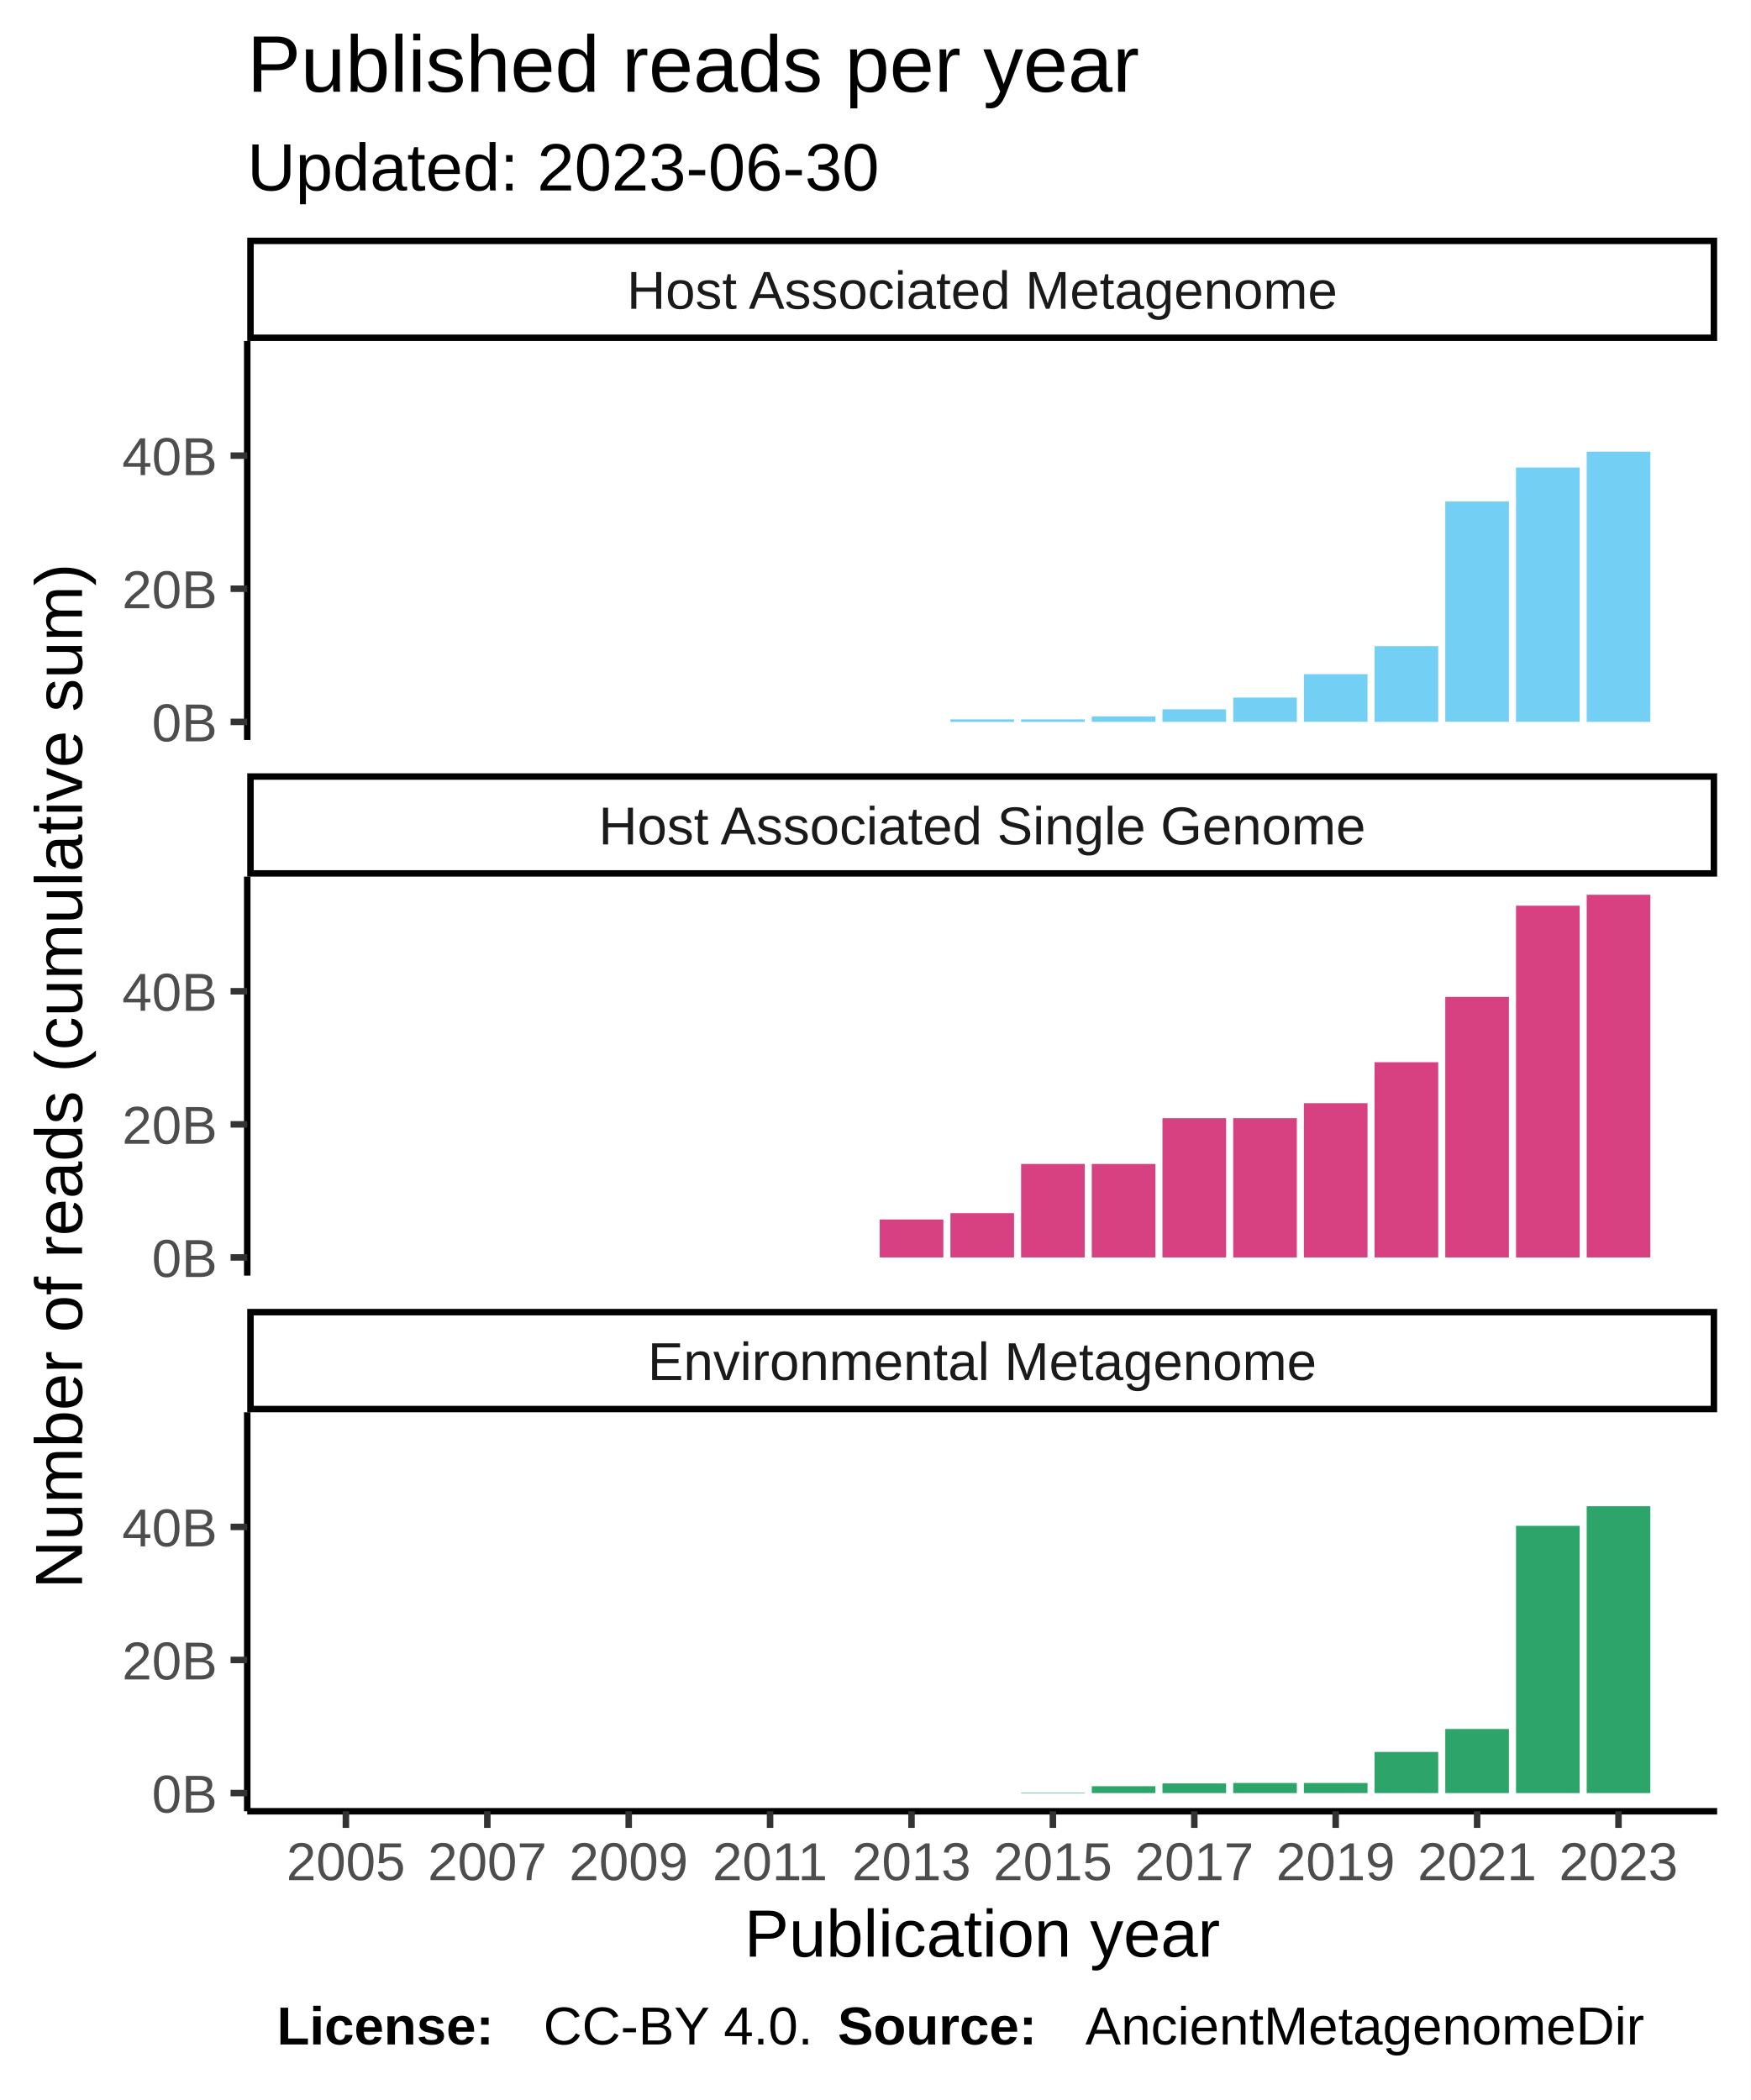
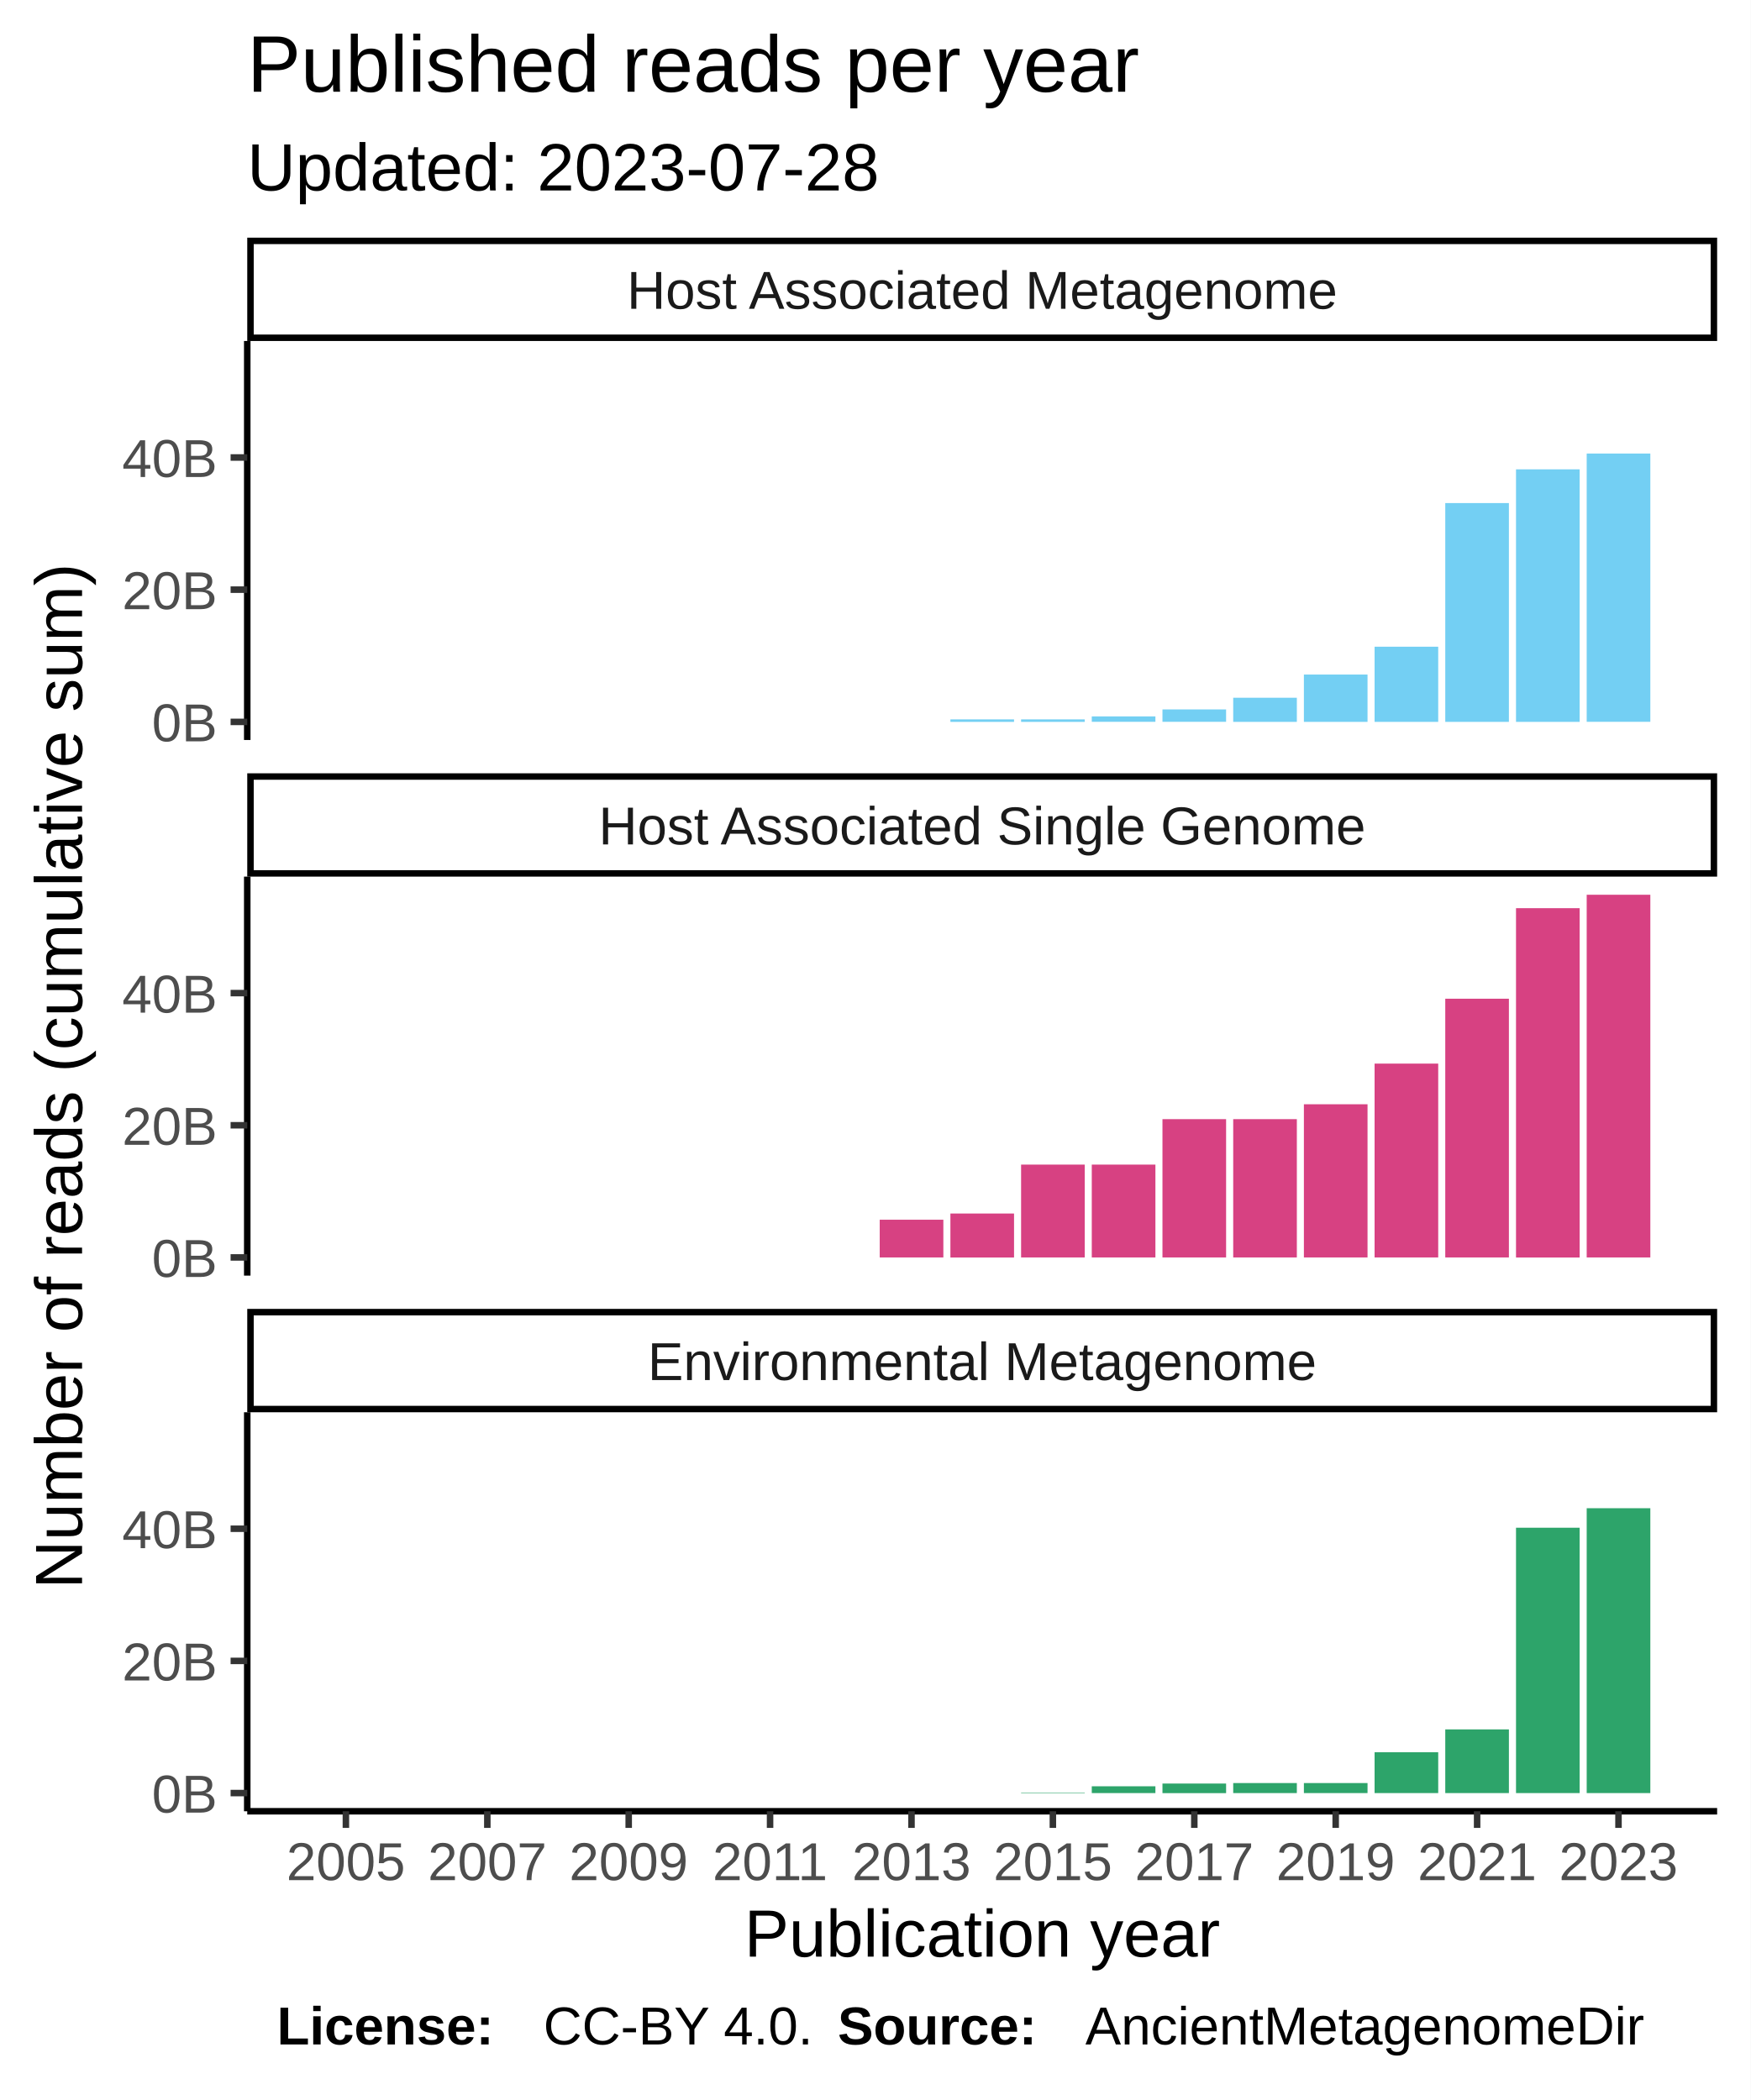
<svg xmlns="http://www.w3.org/2000/svg" class="svglite" width="288.00pt" height="345.60pt" viewBox="0 0 288.00 345.60">
  <defs>
    <style type="text/css">
    .svglite line, .svglite polyline, .svglite polygon, .svglite path, .svglite rect, .svglite circle {
      fill: none;
      stroke: #000000;
      stroke-linecap: round;
      stroke-linejoin: round;
      stroke-miterlimit: 10.00;
    }
  </style>
  </defs>
  <rect width="100%" height="100%" style="stroke: none; fill: #FFFFFF;" />
  <defs>
    <clipPath id="cpMC4wMHwyODguMDB8MC4wMHwzNDUuNjA=">
      <rect x="0.00" y="0.00" width="288.00" height="345.60" />
    </clipPath>
  </defs>
  <g clip-path="url(#cpMC4wMHwyODguMDB8MC4wMHwzNDUuNjA=)">
    <rect x="0.00" y="0.00" width="288.00" height="345.60" style="stroke-width: 1.07; stroke: #FFFFFF; fill: #FFFFFF;" />
  </g>
  <defs>
    <clipPath id="cpNDAuNjh8MjgyLjUyfDU2LjEyfDEyMS43OA==">
      <rect x="40.68" y="56.12" width="241.84" height="65.66" />
    </clipPath>
  </defs>
  <g clip-path="url(#cpNDAuNjh8MjgyLjUyfDU2LjEyfDEyMS43OA==)">
    <rect x="40.68" y="56.12" width="241.84" height="65.66" style="stroke-width: 1.07; stroke: none; fill: #FFFFFF;" />
    <rect x="51.68" y="118.80" width="10.47" height="0.00" style="stroke-width: 1.07; stroke: none; stroke-linecap: square; stroke-linejoin: miter; fill: #73CFF3;" />
    <rect x="63.31" y="118.80" width="10.47" height="0.00" style="stroke-width: 1.07; stroke: none; stroke-linecap: square; stroke-linejoin: miter; fill: #73CFF3;" />
    <rect x="74.94" y="118.80" width="10.47" height="0.00" style="stroke-width: 1.07; stroke: none; stroke-linecap: square; stroke-linejoin: miter; fill: #73CFF3;" />
    <rect x="86.57" y="118.80" width="10.47" height="0.00" style="stroke-width: 1.07; stroke: none; stroke-linecap: square; stroke-linejoin: miter; fill: #73CFF3;" />
    <rect x="98.21" y="118.80" width="10.47" height="0.00" style="stroke-width: 1.07; stroke: none; stroke-linecap: square; stroke-linejoin: miter; fill: #73CFF3;" />
    <rect x="109.84" y="118.80" width="10.47" height="0.00" style="stroke-width: 1.07; stroke: none; stroke-linecap: square; stroke-linejoin: miter; fill: #73CFF3;" />
    <rect x="121.47" y="118.80" width="10.47" height="0.00" style="stroke-width: 1.07; stroke: none; stroke-linecap: square; stroke-linejoin: miter; fill: #73CFF3;" />
    <rect x="133.10" y="118.80" width="10.47" height="0.00" style="stroke-width: 1.07; stroke: none; stroke-linecap: square; stroke-linejoin: miter; fill: #73CFF3;" />
    <rect x="144.74" y="118.80" width="10.47" height="0.00" style="stroke-width: 1.07; stroke: none; stroke-linecap: square; stroke-linejoin: miter; fill: #73CFF3;" />
    <rect x="156.37" y="118.39" width="10.47" height="0.41" style="stroke-width: 1.07; stroke: none; stroke-linecap: square; stroke-linejoin: miter; fill: #73CFF3;" />
    <rect x="168.00" y="118.39" width="10.47" height="0.41" style="stroke-width: 1.07; stroke: none; stroke-linecap: square; stroke-linejoin: miter; fill: #73CFF3;" />
-     <rect x="179.63" y="117.90" width="10.47" height="0.90" style="stroke-width: 1.07; stroke: none; stroke-linecap: square; stroke-linejoin: miter; fill: #73CFF3;" />
-     <rect x="191.26" y="116.74" width="10.47" height="2.06" style="stroke-width: 1.07; stroke: none; stroke-linecap: square; stroke-linejoin: miter; fill: #73CFF3;" />
-     <rect x="202.90" y="114.80" width="10.47" height="4.00" style="stroke-width: 1.07; stroke: none; stroke-linecap: square; stroke-linejoin: miter; fill: #73CFF3;" />
-     <rect x="214.53" y="110.95" width="10.47" height="7.84" style="stroke-width: 1.07; stroke: none; stroke-linecap: square; stroke-linejoin: miter; fill: #73CFF3;" />
-     <rect x="226.16" y="106.34" width="10.47" height="12.46" style="stroke-width: 1.07; stroke: none; stroke-linecap: square; stroke-linejoin: miter; fill: #73CFF3;" />
-     <rect x="237.79" y="82.53" width="10.47" height="36.26" style="stroke-width: 1.07; stroke: none; stroke-linecap: square; stroke-linejoin: miter; fill: #73CFF3;" />
-     <rect x="249.43" y="76.94" width="10.47" height="41.85" style="stroke-width: 1.07; stroke: none; stroke-linecap: square; stroke-linejoin: miter; fill: #73CFF3;" />
-     <rect x="261.06" y="74.33" width="10.47" height="44.47" style="stroke-width: 1.07; stroke: none; stroke-linecap: square; stroke-linejoin: miter; fill: #73CFF3;" />
+     <rect x="179.63" y="117.90" width="10.47" height="0.89" style="stroke-width: 1.07; stroke: none; stroke-linecap: square; stroke-linejoin: miter; fill: #73CFF3;" />
+     <rect x="191.26" y="116.75" width="10.47" height="2.04" style="stroke-width: 1.07; stroke: none; stroke-linecap: square; stroke-linejoin: miter; fill: #73CFF3;" />
+     <rect x="202.90" y="114.83" width="10.47" height="3.97" style="stroke-width: 1.07; stroke: none; stroke-linecap: square; stroke-linejoin: miter; fill: #73CFF3;" />
+     <rect x="214.53" y="111.01" width="10.47" height="7.79" style="stroke-width: 1.07; stroke: none; stroke-linecap: square; stroke-linejoin: miter; fill: #73CFF3;" />
+     <rect x="226.16" y="106.43" width="10.47" height="12.37" style="stroke-width: 1.07; stroke: none; stroke-linecap: square; stroke-linejoin: miter; fill: #73CFF3;" />
+     <rect x="237.79" y="82.79" width="10.47" height="36.01" style="stroke-width: 1.07; stroke: none; stroke-linecap: square; stroke-linejoin: miter; fill: #73CFF3;" />
+     <rect x="249.43" y="77.24" width="10.47" height="41.56" style="stroke-width: 1.07; stroke: none; stroke-linecap: square; stroke-linejoin: miter; fill: #73CFF3;" />
+     <rect x="261.06" y="74.64" width="10.47" height="44.15" style="stroke-width: 1.07; stroke: none; stroke-linecap: square; stroke-linejoin: miter; fill: #73CFF3;" />
  </g>
  <g clip-path="url(#cpMC4wMHwyODguMDB8MC4wMHwzNDUuNjA=)">
</g>
  <defs>
    <clipPath id="cpNDAuNjh8MjgyLjUyfDE0NC4yN3wyMDkuOTM=">
      <rect x="40.68" y="144.27" width="241.84" height="65.66" />
    </clipPath>
  </defs>
  <g clip-path="url(#cpNDAuNjh8MjgyLjUyfDE0NC4yN3wyMDkuOTM=)">
    <rect x="40.68" y="144.27" width="241.84" height="65.66" style="stroke-width: 1.07; stroke: none; fill: #FFFFFF;" />
    <rect x="51.68" y="206.94" width="10.47" height="0.00" style="stroke-width: 1.07; stroke: none; stroke-linecap: square; stroke-linejoin: miter; fill: #D74182;" />
    <rect x="63.31" y="206.94" width="10.47" height="0.00" style="stroke-width: 1.07; stroke: none; stroke-linecap: square; stroke-linejoin: miter; fill: #D74182;" />
    <rect x="74.94" y="206.94" width="10.47" height="0.00" style="stroke-width: 1.07; stroke: none; stroke-linecap: square; stroke-linejoin: miter; fill: #D74182;" />
    <rect x="86.57" y="206.94" width="10.47" height="0.00" style="stroke-width: 1.07; stroke: none; stroke-linecap: square; stroke-linejoin: miter; fill: #D74182;" />
    <rect x="98.21" y="206.94" width="10.47" height="0.00" style="stroke-width: 1.07; stroke: none; stroke-linecap: square; stroke-linejoin: miter; fill: #D74182;" />
    <rect x="109.84" y="206.94" width="10.47" height="0.00" style="stroke-width: 1.07; stroke: none; stroke-linecap: square; stroke-linejoin: miter; fill: #D74182;" />
    <rect x="121.47" y="206.94" width="10.47" height="0.00" style="stroke-width: 1.07; stroke: none; stroke-linecap: square; stroke-linejoin: miter; fill: #D74182;" />
    <rect x="133.10" y="206.94" width="10.47" height="0.00" style="stroke-width: 1.07; stroke: none; stroke-linecap: square; stroke-linejoin: miter; fill: #D74182;" />
-     <rect x="144.74" y="200.69" width="10.47" height="6.25" style="stroke-width: 1.07; stroke: none; stroke-linecap: square; stroke-linejoin: miter; fill: #D74182;" />
-     <rect x="156.37" y="199.65" width="10.47" height="7.29" style="stroke-width: 1.07; stroke: none; stroke-linecap: square; stroke-linejoin: miter; fill: #D74182;" />
-     <rect x="168.00" y="191.55" width="10.47" height="15.39" style="stroke-width: 1.07; stroke: none; stroke-linecap: square; stroke-linejoin: miter; fill: #D74182;" />
-     <rect x="179.63" y="191.55" width="10.47" height="15.39" style="stroke-width: 1.07; stroke: none; stroke-linecap: square; stroke-linejoin: miter; fill: #D74182;" />
-     <rect x="191.26" y="184.02" width="10.47" height="22.92" style="stroke-width: 1.07; stroke: none; stroke-linecap: square; stroke-linejoin: miter; fill: #D74182;" />
-     <rect x="202.90" y="184.02" width="10.47" height="22.92" style="stroke-width: 1.07; stroke: none; stroke-linecap: square; stroke-linejoin: miter; fill: #D74182;" />
-     <rect x="214.53" y="181.55" width="10.47" height="25.39" style="stroke-width: 1.07; stroke: none; stroke-linecap: square; stroke-linejoin: miter; fill: #D74182;" />
-     <rect x="226.16" y="174.81" width="10.47" height="32.13" style="stroke-width: 1.07; stroke: none; stroke-linecap: square; stroke-linejoin: miter; fill: #D74182;" />
-     <rect x="237.79" y="164.06" width="10.47" height="42.88" style="stroke-width: 1.07; stroke: none; stroke-linecap: square; stroke-linejoin: miter; fill: #D74182;" />
-     <rect x="249.43" y="149.05" width="10.47" height="57.90" style="stroke-width: 1.07; stroke: none; stroke-linecap: square; stroke-linejoin: miter; fill: #D74182;" />
+     <rect x="144.74" y="200.73" width="10.47" height="6.21" style="stroke-width: 1.07; stroke: none; stroke-linecap: square; stroke-linejoin: miter; fill: #D74182;" />
+     <rect x="156.37" y="199.71" width="10.47" height="7.24" style="stroke-width: 1.07; stroke: none; stroke-linecap: square; stroke-linejoin: miter; fill: #D74182;" />
+     <rect x="168.00" y="191.66" width="10.47" height="15.28" style="stroke-width: 1.07; stroke: none; stroke-linecap: square; stroke-linejoin: miter; fill: #D74182;" />
+     <rect x="179.63" y="191.66" width="10.47" height="15.28" style="stroke-width: 1.07; stroke: none; stroke-linecap: square; stroke-linejoin: miter; fill: #D74182;" />
+     <rect x="191.26" y="184.18" width="10.47" height="22.76" style="stroke-width: 1.07; stroke: none; stroke-linecap: square; stroke-linejoin: miter; fill: #D74182;" />
+     <rect x="202.90" y="184.18" width="10.47" height="22.76" style="stroke-width: 1.07; stroke: none; stroke-linecap: square; stroke-linejoin: miter; fill: #D74182;" />
+     <rect x="214.53" y="181.73" width="10.47" height="25.21" style="stroke-width: 1.07; stroke: none; stroke-linecap: square; stroke-linejoin: miter; fill: #D74182;" />
+     <rect x="226.16" y="175.04" width="10.47" height="31.90" style="stroke-width: 1.07; stroke: none; stroke-linecap: square; stroke-linejoin: miter; fill: #D74182;" />
+     <rect x="237.79" y="164.36" width="10.47" height="42.58" style="stroke-width: 1.07; stroke: none; stroke-linecap: square; stroke-linejoin: miter; fill: #D74182;" />
+     <rect x="249.43" y="149.46" width="10.47" height="57.49" style="stroke-width: 1.07; stroke: none; stroke-linecap: square; stroke-linejoin: miter; fill: #D74182;" />
    <rect x="261.06" y="147.25" width="10.47" height="59.69" style="stroke-width: 1.07; stroke: none; stroke-linecap: square; stroke-linejoin: miter; fill: #D74182;" />
  </g>
  <g clip-path="url(#cpMC4wMHwyODguMDB8MC4wMHwzNDUuNjA=)">
</g>
  <defs>
    <clipPath id="cpNDAuNjh8MjgyLjUyfDIzMi40MnwyOTguMDg=">
      <rect x="40.68" y="232.42" width="241.84" height="65.66" />
    </clipPath>
  </defs>
  <g clip-path="url(#cpNDAuNjh8MjgyLjUyfDIzMi40MnwyOTguMDg=)">
    <rect x="40.68" y="232.42" width="241.84" height="65.66" style="stroke-width: 1.07; stroke: none; fill: #FFFFFF;" />
    <rect x="51.68" y="295.09" width="10.47" height="0.00" style="stroke-width: 1.07; stroke: none; stroke-linecap: square; stroke-linejoin: miter; fill: #2DA46A;" />
    <rect x="63.31" y="295.09" width="10.47" height="0.00" style="stroke-width: 1.07; stroke: none; stroke-linecap: square; stroke-linejoin: miter; fill: #2DA46A;" />
    <rect x="74.94" y="295.09" width="10.47" height="0.00" style="stroke-width: 1.07; stroke: none; stroke-linecap: square; stroke-linejoin: miter; fill: #2DA46A;" />
    <rect x="86.57" y="295.09" width="10.47" height="0.00" style="stroke-width: 1.07; stroke: none; stroke-linecap: square; stroke-linejoin: miter; fill: #2DA46A;" />
    <rect x="98.21" y="295.09" width="10.47" height="0.00" style="stroke-width: 1.07; stroke: none; stroke-linecap: square; stroke-linejoin: miter; fill: #2DA46A;" />
    <rect x="109.84" y="295.09" width="10.47" height="0.00" style="stroke-width: 1.07; stroke: none; stroke-linecap: square; stroke-linejoin: miter; fill: #2DA46A;" />
    <rect x="121.47" y="295.09" width="10.47" height="0.00" style="stroke-width: 1.07; stroke: none; stroke-linecap: square; stroke-linejoin: miter; fill: #2DA46A;" />
    <rect x="133.10" y="295.09" width="10.47" height="0.00" style="stroke-width: 1.07; stroke: none; stroke-linecap: square; stroke-linejoin: miter; fill: #2DA46A;" />
    <rect x="144.74" y="295.09" width="10.47" height="0.00" style="stroke-width: 1.07; stroke: none; stroke-linecap: square; stroke-linejoin: miter; fill: #2DA46A;" />
    <rect x="156.37" y="295.09" width="10.47" height="0.00" style="stroke-width: 1.07; stroke: none; stroke-linecap: square; stroke-linejoin: miter; fill: #2DA46A;" />
-     <rect x="168.00" y="295.01" width="10.47" height="0.079" style="stroke-width: 1.07; stroke: none; stroke-linecap: square; stroke-linejoin: miter; fill: #2DA46A;" />
-     <rect x="179.63" y="293.96" width="10.47" height="1.13" style="stroke-width: 1.07; stroke: none; stroke-linecap: square; stroke-linejoin: miter; fill: #2DA46A;" />
-     <rect x="191.26" y="293.50" width="10.47" height="1.59" style="stroke-width: 1.07; stroke: none; stroke-linecap: square; stroke-linejoin: miter; fill: #2DA46A;" />
-     <rect x="202.90" y="293.43" width="10.47" height="1.66" style="stroke-width: 1.07; stroke: none; stroke-linecap: square; stroke-linejoin: miter; fill: #2DA46A;" />
-     <rect x="214.53" y="293.43" width="10.47" height="1.66" style="stroke-width: 1.07; stroke: none; stroke-linecap: square; stroke-linejoin: miter; fill: #2DA46A;" />
-     <rect x="226.16" y="288.32" width="10.47" height="6.77" style="stroke-width: 1.07; stroke: none; stroke-linecap: square; stroke-linejoin: miter; fill: #2DA46A;" />
-     <rect x="237.79" y="284.54" width="10.47" height="10.55" style="stroke-width: 1.07; stroke: none; stroke-linecap: square; stroke-linejoin: miter; fill: #2DA46A;" />
-     <rect x="249.43" y="251.11" width="10.47" height="43.98" style="stroke-width: 1.07; stroke: none; stroke-linecap: square; stroke-linejoin: miter; fill: #2DA46A;" />
-     <rect x="261.06" y="247.88" width="10.47" height="47.21" style="stroke-width: 1.07; stroke: none; stroke-linecap: square; stroke-linejoin: miter; fill: #2DA46A;" />
+     <rect x="168.00" y="295.01" width="10.47" height="0.078" style="stroke-width: 1.07; stroke: none; stroke-linecap: square; stroke-linejoin: miter; fill: #2DA46A;" />
+     <rect x="179.63" y="293.97" width="10.47" height="1.12" style="stroke-width: 1.07; stroke: none; stroke-linecap: square; stroke-linejoin: miter; fill: #2DA46A;" />
+     <rect x="191.26" y="293.52" width="10.47" height="1.58" style="stroke-width: 1.07; stroke: none; stroke-linecap: square; stroke-linejoin: miter; fill: #2DA46A;" />
+     <rect x="202.90" y="293.44" width="10.47" height="1.65" style="stroke-width: 1.07; stroke: none; stroke-linecap: square; stroke-linejoin: miter; fill: #2DA46A;" />
+     <rect x="214.53" y="293.44" width="10.47" height="1.65" style="stroke-width: 1.07; stroke: none; stroke-linecap: square; stroke-linejoin: miter; fill: #2DA46A;" />
+     <rect x="226.16" y="288.37" width="10.47" height="6.72" style="stroke-width: 1.07; stroke: none; stroke-linecap: square; stroke-linejoin: miter; fill: #2DA46A;" />
+     <rect x="237.79" y="284.61" width="10.47" height="10.48" style="stroke-width: 1.07; stroke: none; stroke-linecap: square; stroke-linejoin: miter; fill: #2DA46A;" />
+     <rect x="249.43" y="251.42" width="10.47" height="43.67" style="stroke-width: 1.07; stroke: none; stroke-linecap: square; stroke-linejoin: miter; fill: #2DA46A;" />
+     <rect x="261.06" y="248.21" width="10.47" height="46.88" style="stroke-width: 1.07; stroke: none; stroke-linecap: square; stroke-linejoin: miter; fill: #2DA46A;" />
  </g>
  <g clip-path="url(#cpMC4wMHwyODguMDB8MC4wMHwzNDUuNjA=)">
</g>
  <defs>
    <clipPath id="cpNDAuNjh8MjgyLjUyfDIxNS40MXwyMzIuNDI=">
      <rect x="40.68" y="215.41" width="241.84" height="17.01" />
    </clipPath>
  </defs>
  <g clip-path="url(#cpNDAuNjh8MjgyLjUyfDIxNS40MXwyMzIuNDI=)">
    <rect x="40.68" y="215.41" width="241.84" height="17.01" style="stroke-width: 2.13; fill: #FFFFFF;" />
    <text x="161.60" y="227.12" text-anchor="middle" style="font-size: 8.80px; fill: #1A1A1A; font-family: Liberation Sans;" textLength="124.59px" lengthAdjust="spacingAndGlyphs">Environmental Metagenome</text>
  </g>
  <g clip-path="url(#cpMC4wMHwyODguMDB8MC4wMHwzNDUuNjA=)">
</g>
  <defs>
    <clipPath id="cpNDAuNjh8MjgyLjUyfDEyNy4yNnwxNDQuMjc=">
      <rect x="40.68" y="127.26" width="241.84" height="17.01" />
    </clipPath>
  </defs>
  <g clip-path="url(#cpNDAuNjh8MjgyLjUyfDEyNy4yNnwxNDQuMjc=)">
    <rect x="40.68" y="127.26" width="241.84" height="17.01" style="stroke-width: 2.13; fill: #FFFFFF;" />
    <text x="161.60" y="138.97" text-anchor="middle" style="font-size: 8.80px; fill: #1A1A1A; font-family: Liberation Sans;" textLength="140.36px" lengthAdjust="spacingAndGlyphs">Host Associated Single Genome</text>
  </g>
  <g clip-path="url(#cpMC4wMHwyODguMDB8MC4wMHwzNDUuNjA=)">
</g>
  <defs>
    <clipPath id="cpNDAuNjh8MjgyLjUyfDM5LjExfDU2LjEy">
      <rect x="40.68" y="39.11" width="241.84" height="17.01" />
    </clipPath>
  </defs>
  <g clip-path="url(#cpNDAuNjh8MjgyLjUyfDM5LjExfDU2LjEy)">
    <rect x="40.68" y="39.11" width="241.84" height="17.01" style="stroke-width: 2.13; fill: #FFFFFF;" />
    <text x="161.60" y="50.82" text-anchor="middle" style="font-size: 8.80px; fill: #1A1A1A; font-family: Liberation Sans;" textLength="131.12px" lengthAdjust="spacingAndGlyphs">Host Associated Metagenome</text>
  </g>
  <g clip-path="url(#cpMC4wMHwyODguMDB8MC4wMHwzNDUuNjA=)">
    <polyline points="40.68,298.08 282.52,298.08 " style="stroke-width: 1.07; stroke-linecap: butt;" />
    <polyline points="56.91,300.82 56.91,298.08 " style="stroke-width: 1.07; stroke: #333333; stroke-linecap: butt;" />
    <polyline points="80.18,300.82 80.18,298.08 " style="stroke-width: 1.07; stroke: #333333; stroke-linecap: butt;" />
    <polyline points="103.44,300.82 103.44,298.08 " style="stroke-width: 1.07; stroke: #333333; stroke-linecap: butt;" />
    <polyline points="126.70,300.82 126.70,298.08 " style="stroke-width: 1.07; stroke: #333333; stroke-linecap: butt;" />
    <polyline points="149.97,300.82 149.97,298.08 " style="stroke-width: 1.07; stroke: #333333; stroke-linecap: butt;" />
    <polyline points="173.23,300.82 173.23,298.08 " style="stroke-width: 1.07; stroke: #333333; stroke-linecap: butt;" />
    <polyline points="196.50,300.82 196.50,298.08 " style="stroke-width: 1.07; stroke: #333333; stroke-linecap: butt;" />
    <polyline points="219.76,300.82 219.76,298.08 " style="stroke-width: 1.07; stroke: #333333; stroke-linecap: butt;" />
    <polyline points="243.03,300.82 243.03,298.08 " style="stroke-width: 1.07; stroke: #333333; stroke-linecap: butt;" />
    <polyline points="266.29,300.82 266.29,298.08 " style="stroke-width: 1.07; stroke: #333333; stroke-linecap: butt;" />
    <text x="56.91" y="309.42" text-anchor="middle" style="font-size: 8.80px; fill: #4D4D4D; font-family: Liberation Sans;" textLength="22.38px" lengthAdjust="spacingAndGlyphs">2005</text>
    <text x="80.18" y="309.42" text-anchor="middle" style="font-size: 8.80px; fill: #4D4D4D; font-family: Liberation Sans;" textLength="22.38px" lengthAdjust="spacingAndGlyphs">2007</text>
    <text x="103.44" y="309.42" text-anchor="middle" style="font-size: 8.80px; fill: #4D4D4D; font-family: Liberation Sans;" textLength="22.38px" lengthAdjust="spacingAndGlyphs">2009</text>
    <text x="126.70" y="309.42" text-anchor="middle" style="font-size: 8.80px; fill: #4D4D4D; font-family: Liberation Sans;" textLength="22.38px" lengthAdjust="spacingAndGlyphs">2011</text>
    <text x="149.97" y="309.42" text-anchor="middle" style="font-size: 8.80px; fill: #4D4D4D; font-family: Liberation Sans;" textLength="22.38px" lengthAdjust="spacingAndGlyphs">2013</text>
    <text x="173.23" y="309.42" text-anchor="middle" style="font-size: 8.80px; fill: #4D4D4D; font-family: Liberation Sans;" textLength="22.38px" lengthAdjust="spacingAndGlyphs">2015</text>
    <text x="196.50" y="309.42" text-anchor="middle" style="font-size: 8.80px; fill: #4D4D4D; font-family: Liberation Sans;" textLength="22.38px" lengthAdjust="spacingAndGlyphs">2017</text>
    <text x="219.76" y="309.42" text-anchor="middle" style="font-size: 8.80px; fill: #4D4D4D; font-family: Liberation Sans;" textLength="22.38px" lengthAdjust="spacingAndGlyphs">2019</text>
    <text x="243.03" y="309.42" text-anchor="middle" style="font-size: 8.80px; fill: #4D4D4D; font-family: Liberation Sans;" textLength="22.38px" lengthAdjust="spacingAndGlyphs">2021</text>
    <text x="266.29" y="309.42" text-anchor="middle" style="font-size: 8.80px; fill: #4D4D4D; font-family: Liberation Sans;" textLength="22.38px" lengthAdjust="spacingAndGlyphs">2023</text>
    <polyline points="40.68,121.78 40.68,56.12 " style="stroke-width: 1.07; stroke-linecap: butt;" />
    <text x="35.75" y="122.00" text-anchor="end" style="font-size: 8.80px; fill: #4D4D4D; font-family: Liberation Sans;" textLength="11.63px" lengthAdjust="spacingAndGlyphs">0B</text>
-     <text x="35.75" y="100.10" text-anchor="end" style="font-size: 8.80px; fill: #4D4D4D; font-family: Liberation Sans;" textLength="17.22px" lengthAdjust="spacingAndGlyphs">20B</text>
-     <text x="35.75" y="78.19" text-anchor="end" style="font-size: 8.80px; fill: #4D4D4D; font-family: Liberation Sans;" textLength="17.22px" lengthAdjust="spacingAndGlyphs">40B</text>
+     <text x="35.75" y="100.25" text-anchor="end" style="font-size: 8.80px; fill: #4D4D4D; font-family: Liberation Sans;" textLength="17.22px" lengthAdjust="spacingAndGlyphs">20B</text>
+     <text x="35.75" y="78.50" text-anchor="end" style="font-size: 8.80px; fill: #4D4D4D; font-family: Liberation Sans;" textLength="17.22px" lengthAdjust="spacingAndGlyphs">40B</text>
    <polyline points="37.94,118.80 40.68,118.80 " style="stroke-width: 1.07; stroke: #333333; stroke-linecap: butt;" />
-     <polyline points="37.94,96.89 40.68,96.89 " style="stroke-width: 1.07; stroke: #333333; stroke-linecap: butt;" />
-     <polyline points="37.94,74.98 40.68,74.98 " style="stroke-width: 1.07; stroke: #333333; stroke-linecap: butt;" />
+     <polyline points="37.94,97.04 40.68,97.04 " style="stroke-width: 1.07; stroke: #333333; stroke-linecap: butt;" />
+     <polyline points="37.94,75.29 40.68,75.29 " style="stroke-width: 1.07; stroke: #333333; stroke-linecap: butt;" />
    <polyline points="40.68,209.93 40.68,144.27 " style="stroke-width: 1.07; stroke-linecap: butt;" />
    <text x="35.75" y="210.15" text-anchor="end" style="font-size: 8.80px; fill: #4D4D4D; font-family: Liberation Sans;" textLength="11.63px" lengthAdjust="spacingAndGlyphs">0B</text>
-     <text x="35.75" y="188.24" text-anchor="end" style="font-size: 8.80px; fill: #4D4D4D; font-family: Liberation Sans;" textLength="17.22px" lengthAdjust="spacingAndGlyphs">20B</text>
-     <text x="35.75" y="166.34" text-anchor="end" style="font-size: 8.80px; fill: #4D4D4D; font-family: Liberation Sans;" textLength="17.22px" lengthAdjust="spacingAndGlyphs">40B</text>
+     <text x="35.75" y="188.40" text-anchor="end" style="font-size: 8.80px; fill: #4D4D4D; font-family: Liberation Sans;" textLength="17.22px" lengthAdjust="spacingAndGlyphs">20B</text>
+     <text x="35.75" y="166.65" text-anchor="end" style="font-size: 8.80px; fill: #4D4D4D; font-family: Liberation Sans;" textLength="17.22px" lengthAdjust="spacingAndGlyphs">40B</text>
    <polyline points="37.94,206.94 40.68,206.94 " style="stroke-width: 1.07; stroke: #333333; stroke-linecap: butt;" />
-     <polyline points="37.94,185.04 40.68,185.04 " style="stroke-width: 1.07; stroke: #333333; stroke-linecap: butt;" />
-     <polyline points="37.94,163.13 40.68,163.13 " style="stroke-width: 1.07; stroke: #333333; stroke-linecap: butt;" />
+     <polyline points="37.94,185.19 40.68,185.19 " style="stroke-width: 1.07; stroke: #333333; stroke-linecap: butt;" />
+     <polyline points="37.94,163.44 40.68,163.44 " style="stroke-width: 1.07; stroke: #333333; stroke-linecap: butt;" />
    <polyline points="40.68,298.08 40.68,232.42 " style="stroke-width: 1.07; stroke-linecap: butt;" />
    <text x="35.75" y="298.30" text-anchor="end" style="font-size: 8.80px; fill: #4D4D4D; font-family: Liberation Sans;" textLength="11.63px" lengthAdjust="spacingAndGlyphs">0B</text>
-     <text x="35.75" y="276.39" text-anchor="end" style="font-size: 8.80px; fill: #4D4D4D; font-family: Liberation Sans;" textLength="17.22px" lengthAdjust="spacingAndGlyphs">20B</text>
-     <text x="35.75" y="254.49" text-anchor="end" style="font-size: 8.80px; fill: #4D4D4D; font-family: Liberation Sans;" textLength="17.22px" lengthAdjust="spacingAndGlyphs">40B</text>
+     <text x="35.75" y="276.55" text-anchor="end" style="font-size: 8.80px; fill: #4D4D4D; font-family: Liberation Sans;" textLength="17.22px" lengthAdjust="spacingAndGlyphs">20B</text>
+     <text x="35.75" y="254.79" text-anchor="end" style="font-size: 8.80px; fill: #4D4D4D; font-family: Liberation Sans;" textLength="17.22px" lengthAdjust="spacingAndGlyphs">40B</text>
    <polyline points="37.94,295.09 40.68,295.09 " style="stroke-width: 1.07; stroke: #333333; stroke-linecap: butt;" />
-     <polyline points="37.94,273.18 40.68,273.18 " style="stroke-width: 1.07; stroke: #333333; stroke-linecap: butt;" />
-     <polyline points="37.94,251.28 40.68,251.28 " style="stroke-width: 1.07; stroke: #333333; stroke-linecap: butt;" />
+     <polyline points="37.94,273.34 40.68,273.34 " style="stroke-width: 1.07; stroke: #333333; stroke-linecap: butt;" />
+     <polyline points="37.94,251.59 40.68,251.59 " style="stroke-width: 1.07; stroke: #333333; stroke-linecap: butt;" />
    <text x="161.60" y="322.01" text-anchor="middle" style="font-size: 11.00px; font-family: Liberation Sans;" textLength="88.41px" lengthAdjust="spacingAndGlyphs">Publication year</text>
    <text transform="translate(13.50,177.10) rotate(-90)" text-anchor="middle" style="font-size: 11.00px; font-family: Liberation Sans;" textLength="199.43px" lengthAdjust="spacingAndGlyphs">Number of  reads  (cumulative sum)</text>
-     <text x="40.68" y="31.34" style="font-size: 11.00px; font-family: Liberation Sans;" textLength="117.95px" lengthAdjust="spacingAndGlyphs">Updated: 2023-06-30</text>
+     <text x="40.68" y="31.34" style="font-size: 11.00px; font-family: Liberation Sans;" textLength="117.95px" lengthAdjust="spacingAndGlyphs">Updated: 2023-07-28</text>
    <text x="40.68" y="15.10" style="font-size: 13.20px; font-family: Liberation Sans;" textLength="163.99px" lengthAdjust="spacingAndGlyphs">Published reads per year</text>
    <text x="45.55" y="336.46" style="font-size: 8.80px; font-weight: bold; font-family: Liberation Sans;" textLength="43.86px" lengthAdjust="spacingAndGlyphs">License: </text>
    <text x="89.40" y="336.46" style="font-size: 8.80px; font-family: Liberation Sans;" textLength="48.43px" lengthAdjust="spacingAndGlyphs">CC-BY 4.0. </text>
    <text x="137.83" y="336.46" style="font-size: 8.80px; font-weight: bold; font-family: Liberation Sans;" textLength="40.75px" lengthAdjust="spacingAndGlyphs">Source: </text>
    <text x="178.58" y="336.46" style="font-size: 8.80px; font-family: Liberation Sans;" textLength="103.94px" lengthAdjust="spacingAndGlyphs">AncientMetagenomeDir</text>
  </g>
</svg>
